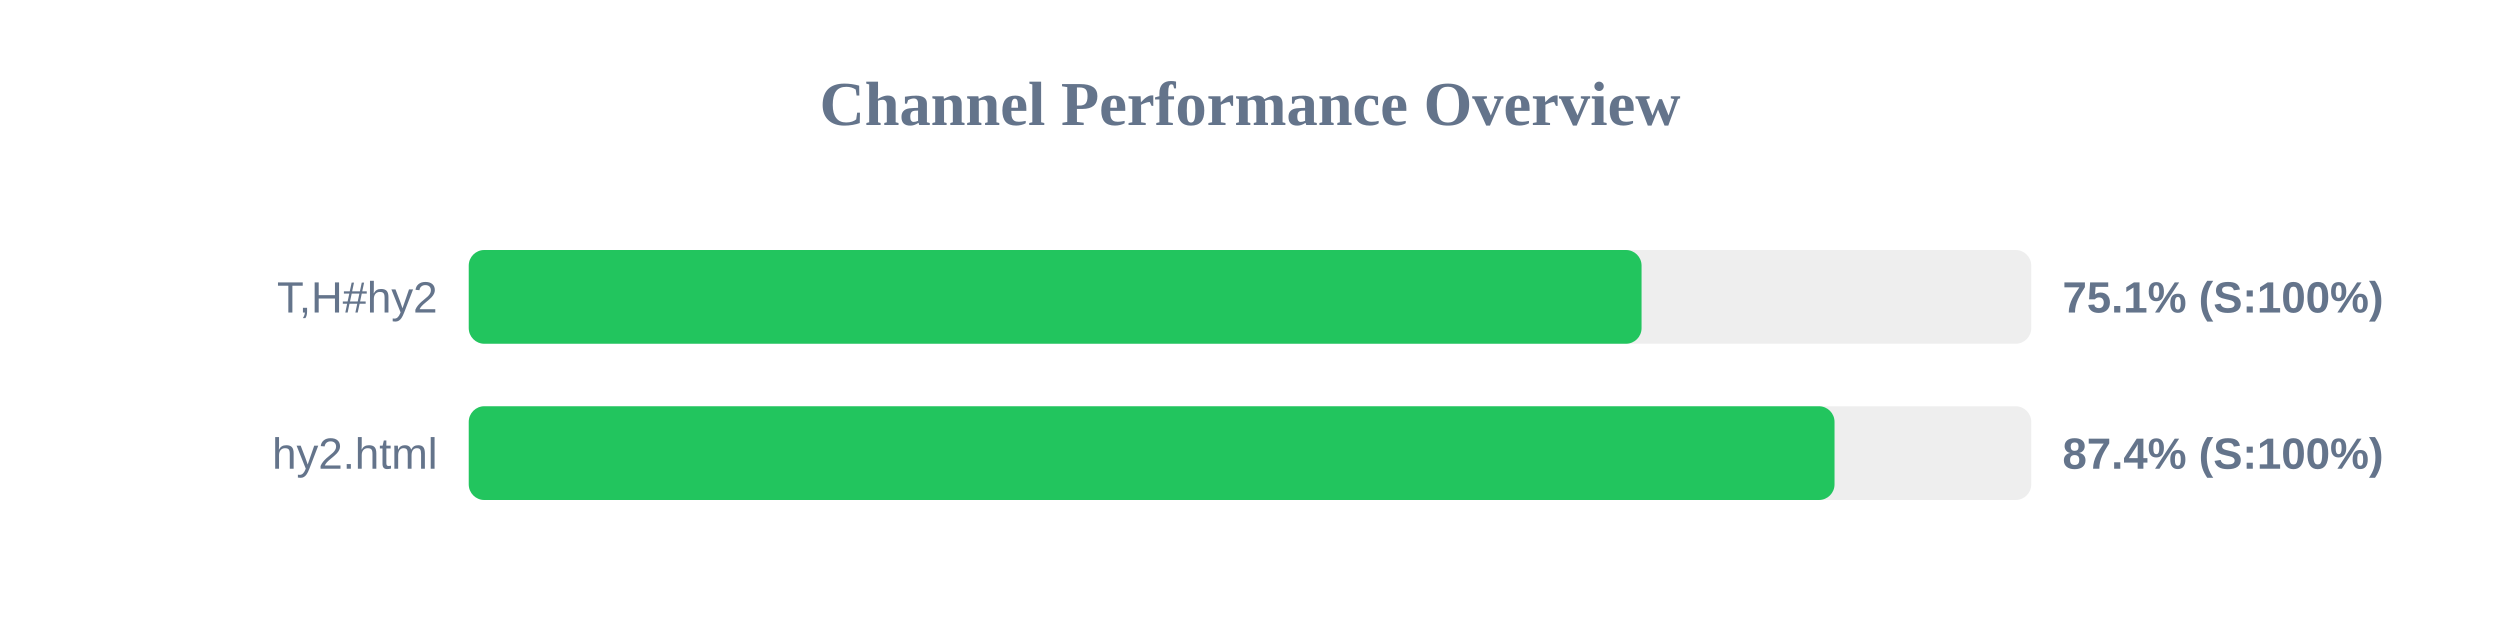
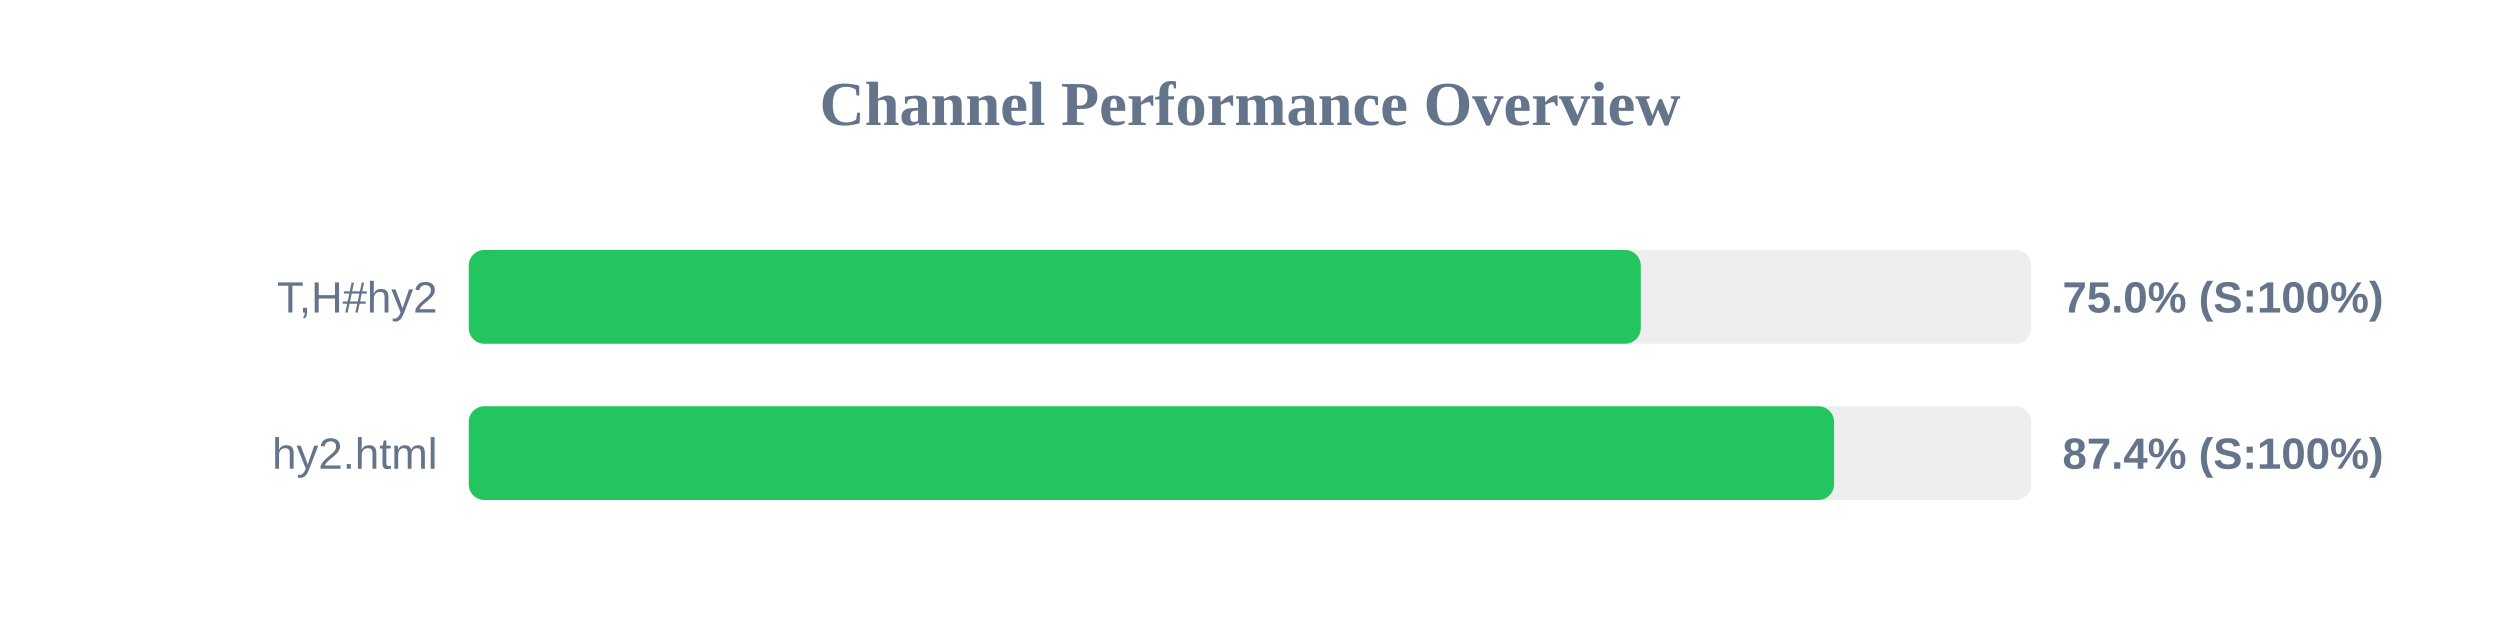
<svg xmlns="http://www.w3.org/2000/svg" width="800" height="200" version="1.1">
  <style>
        .row { font: 14px Arial; fill: #64748b; }
        .score { font: bold 14px Arial; fill: #64748b; }
    </style>
  <text x="400" y="40" text-anchor="middle" font-size="20px" font-weight="bold" fill="#64748b">Channel Performance Overview</text>
  <rect x="150" y="80" width="500" height="30" fill="#eee" rx="5" />
-   <rect x="150" y="80" width="375.3" height="30" fill="#22c55e" rx="5" />
+   <rect x="150" y="80" width="375.05" height="30" fill="#22c55e" rx="5" />
  <text x="140" y="100" text-anchor="end" class="row">T,H#hy2</text>
-   <text x="660" y="100" text-anchor="start" class="score">75.1% (S:100%)</text>
+   <text x="660" y="100" text-anchor="start" class="score">75.0% (S:100%)</text>
  <rect x="150" y="130" width="500" height="30" fill="#eee" rx="5" />
-   <rect x="150" y="130" width="437.05" height="30" fill="#22c55e" rx="5" />
+   <rect x="150" y="130" width="436.9" height="30" fill="#22c55e" rx="5" />
  <text x="140" y="150" text-anchor="end" class="row">hy2.html</text>
  <text x="660" y="150" text-anchor="start" class="score">87.4% (S:100%)</text>
</svg>
